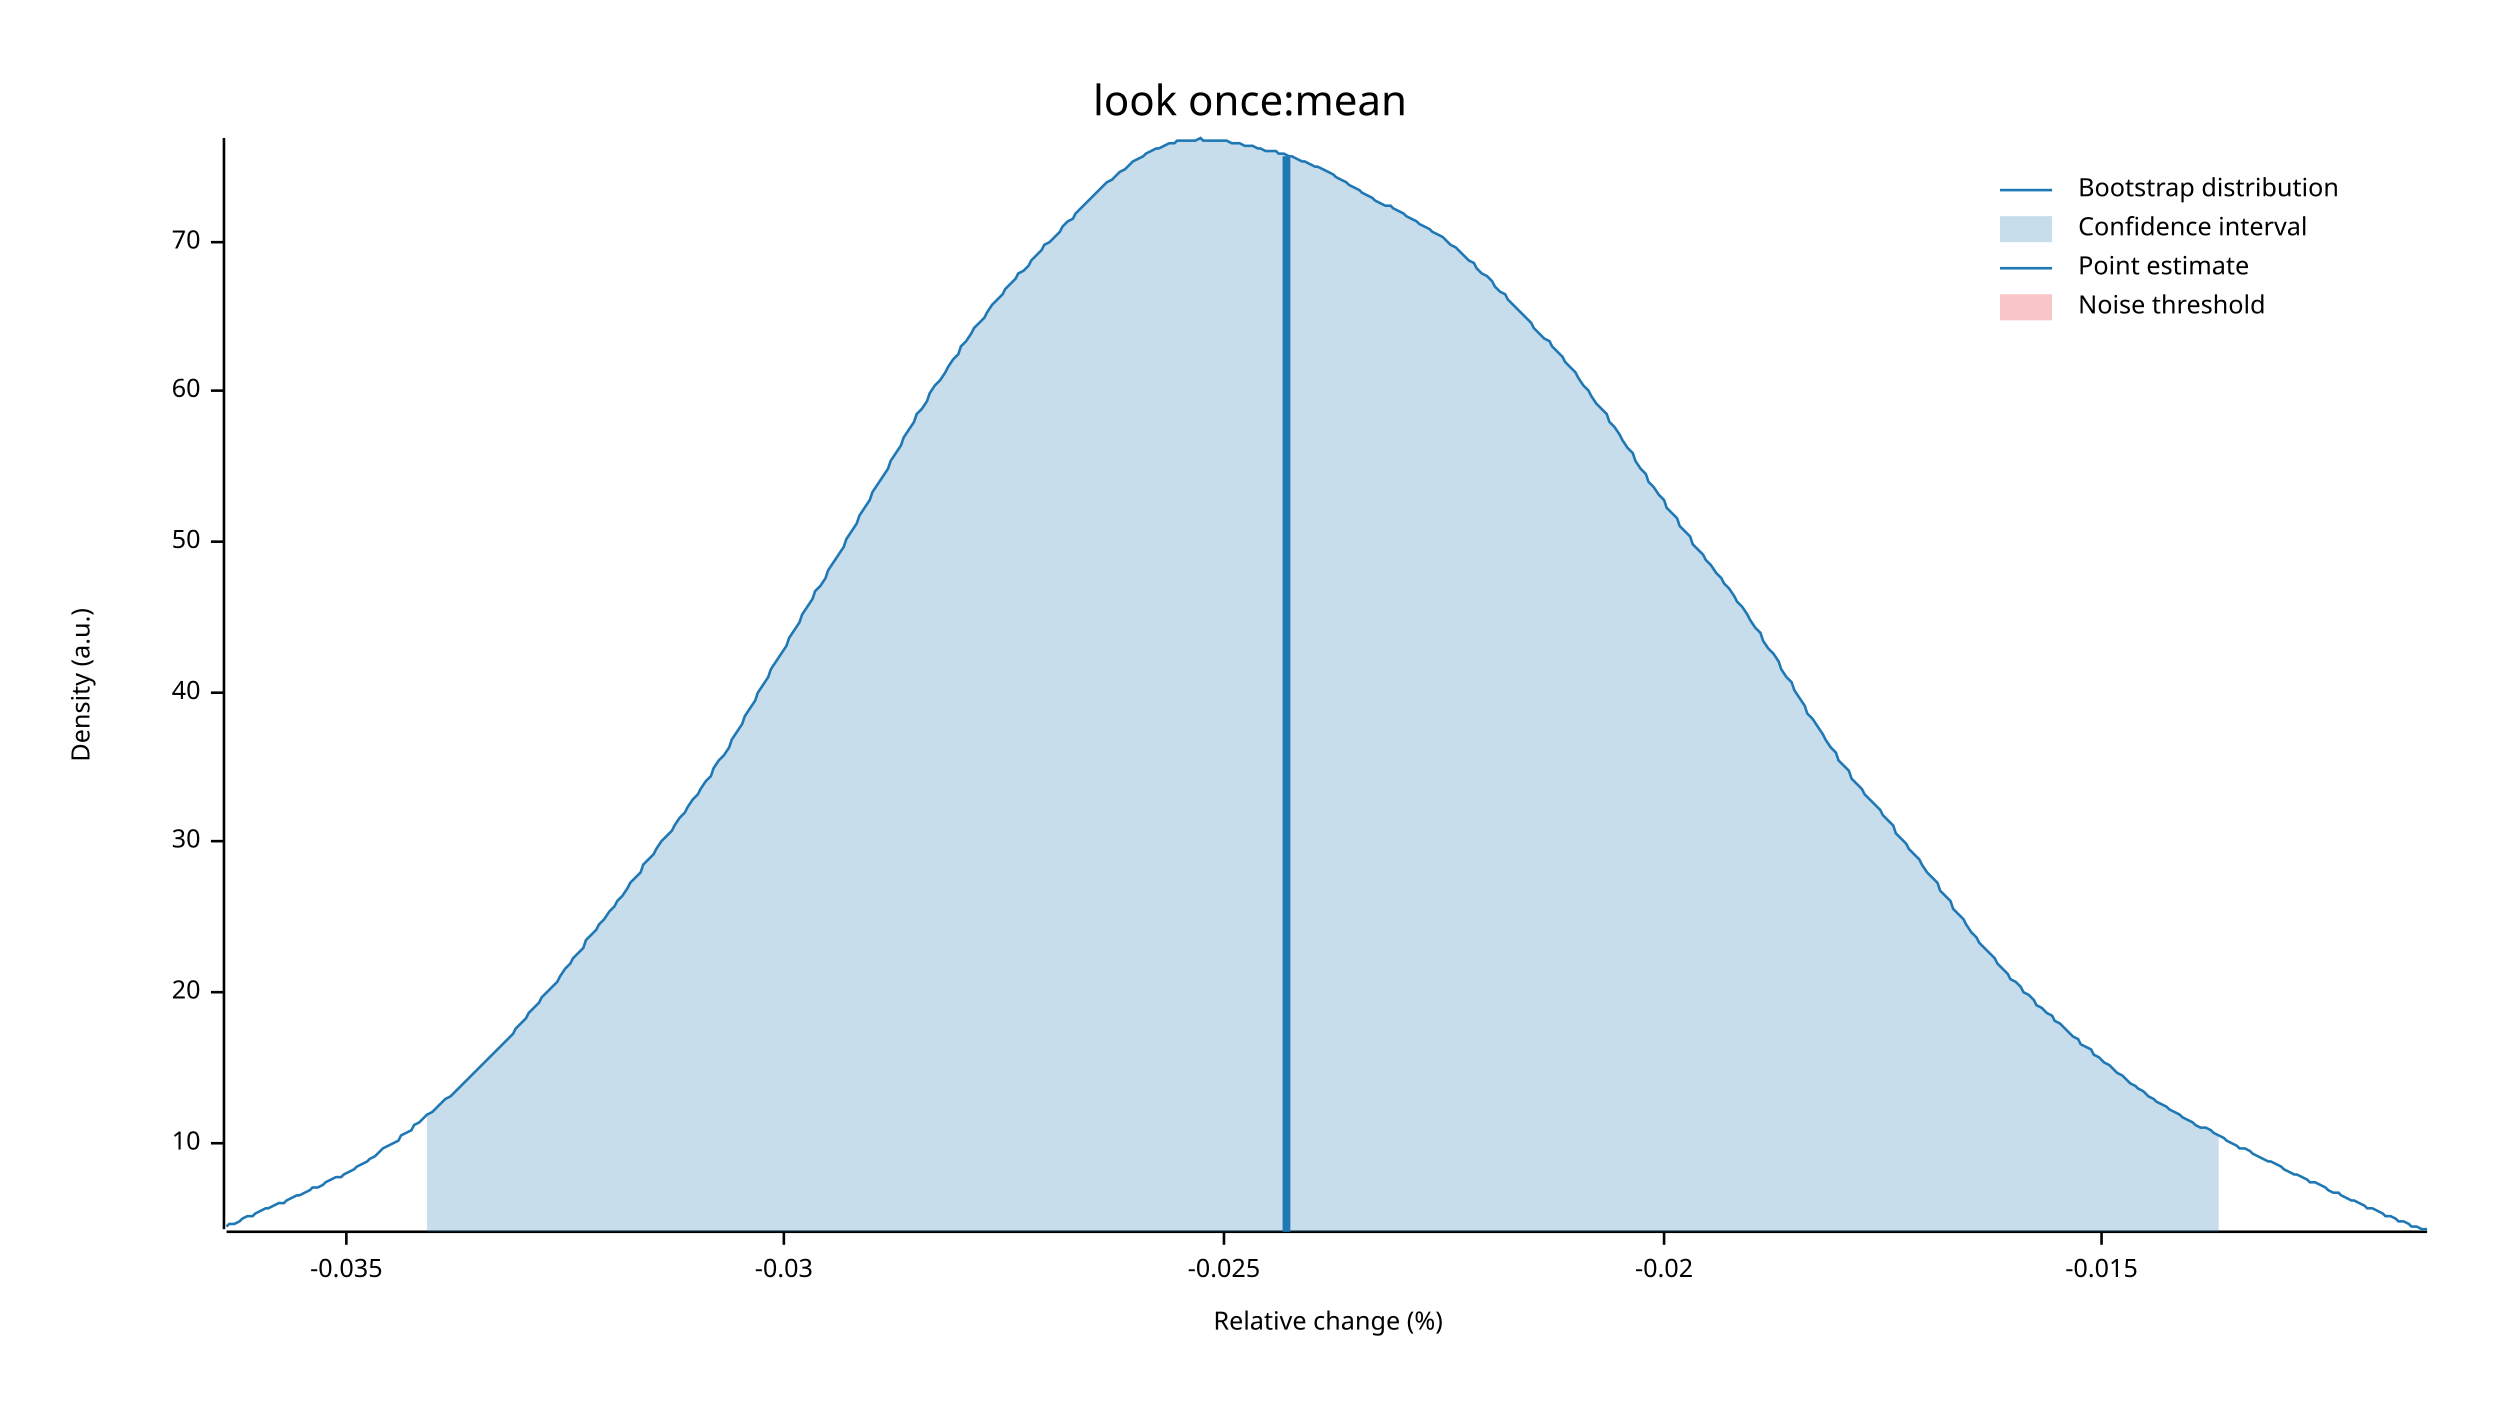
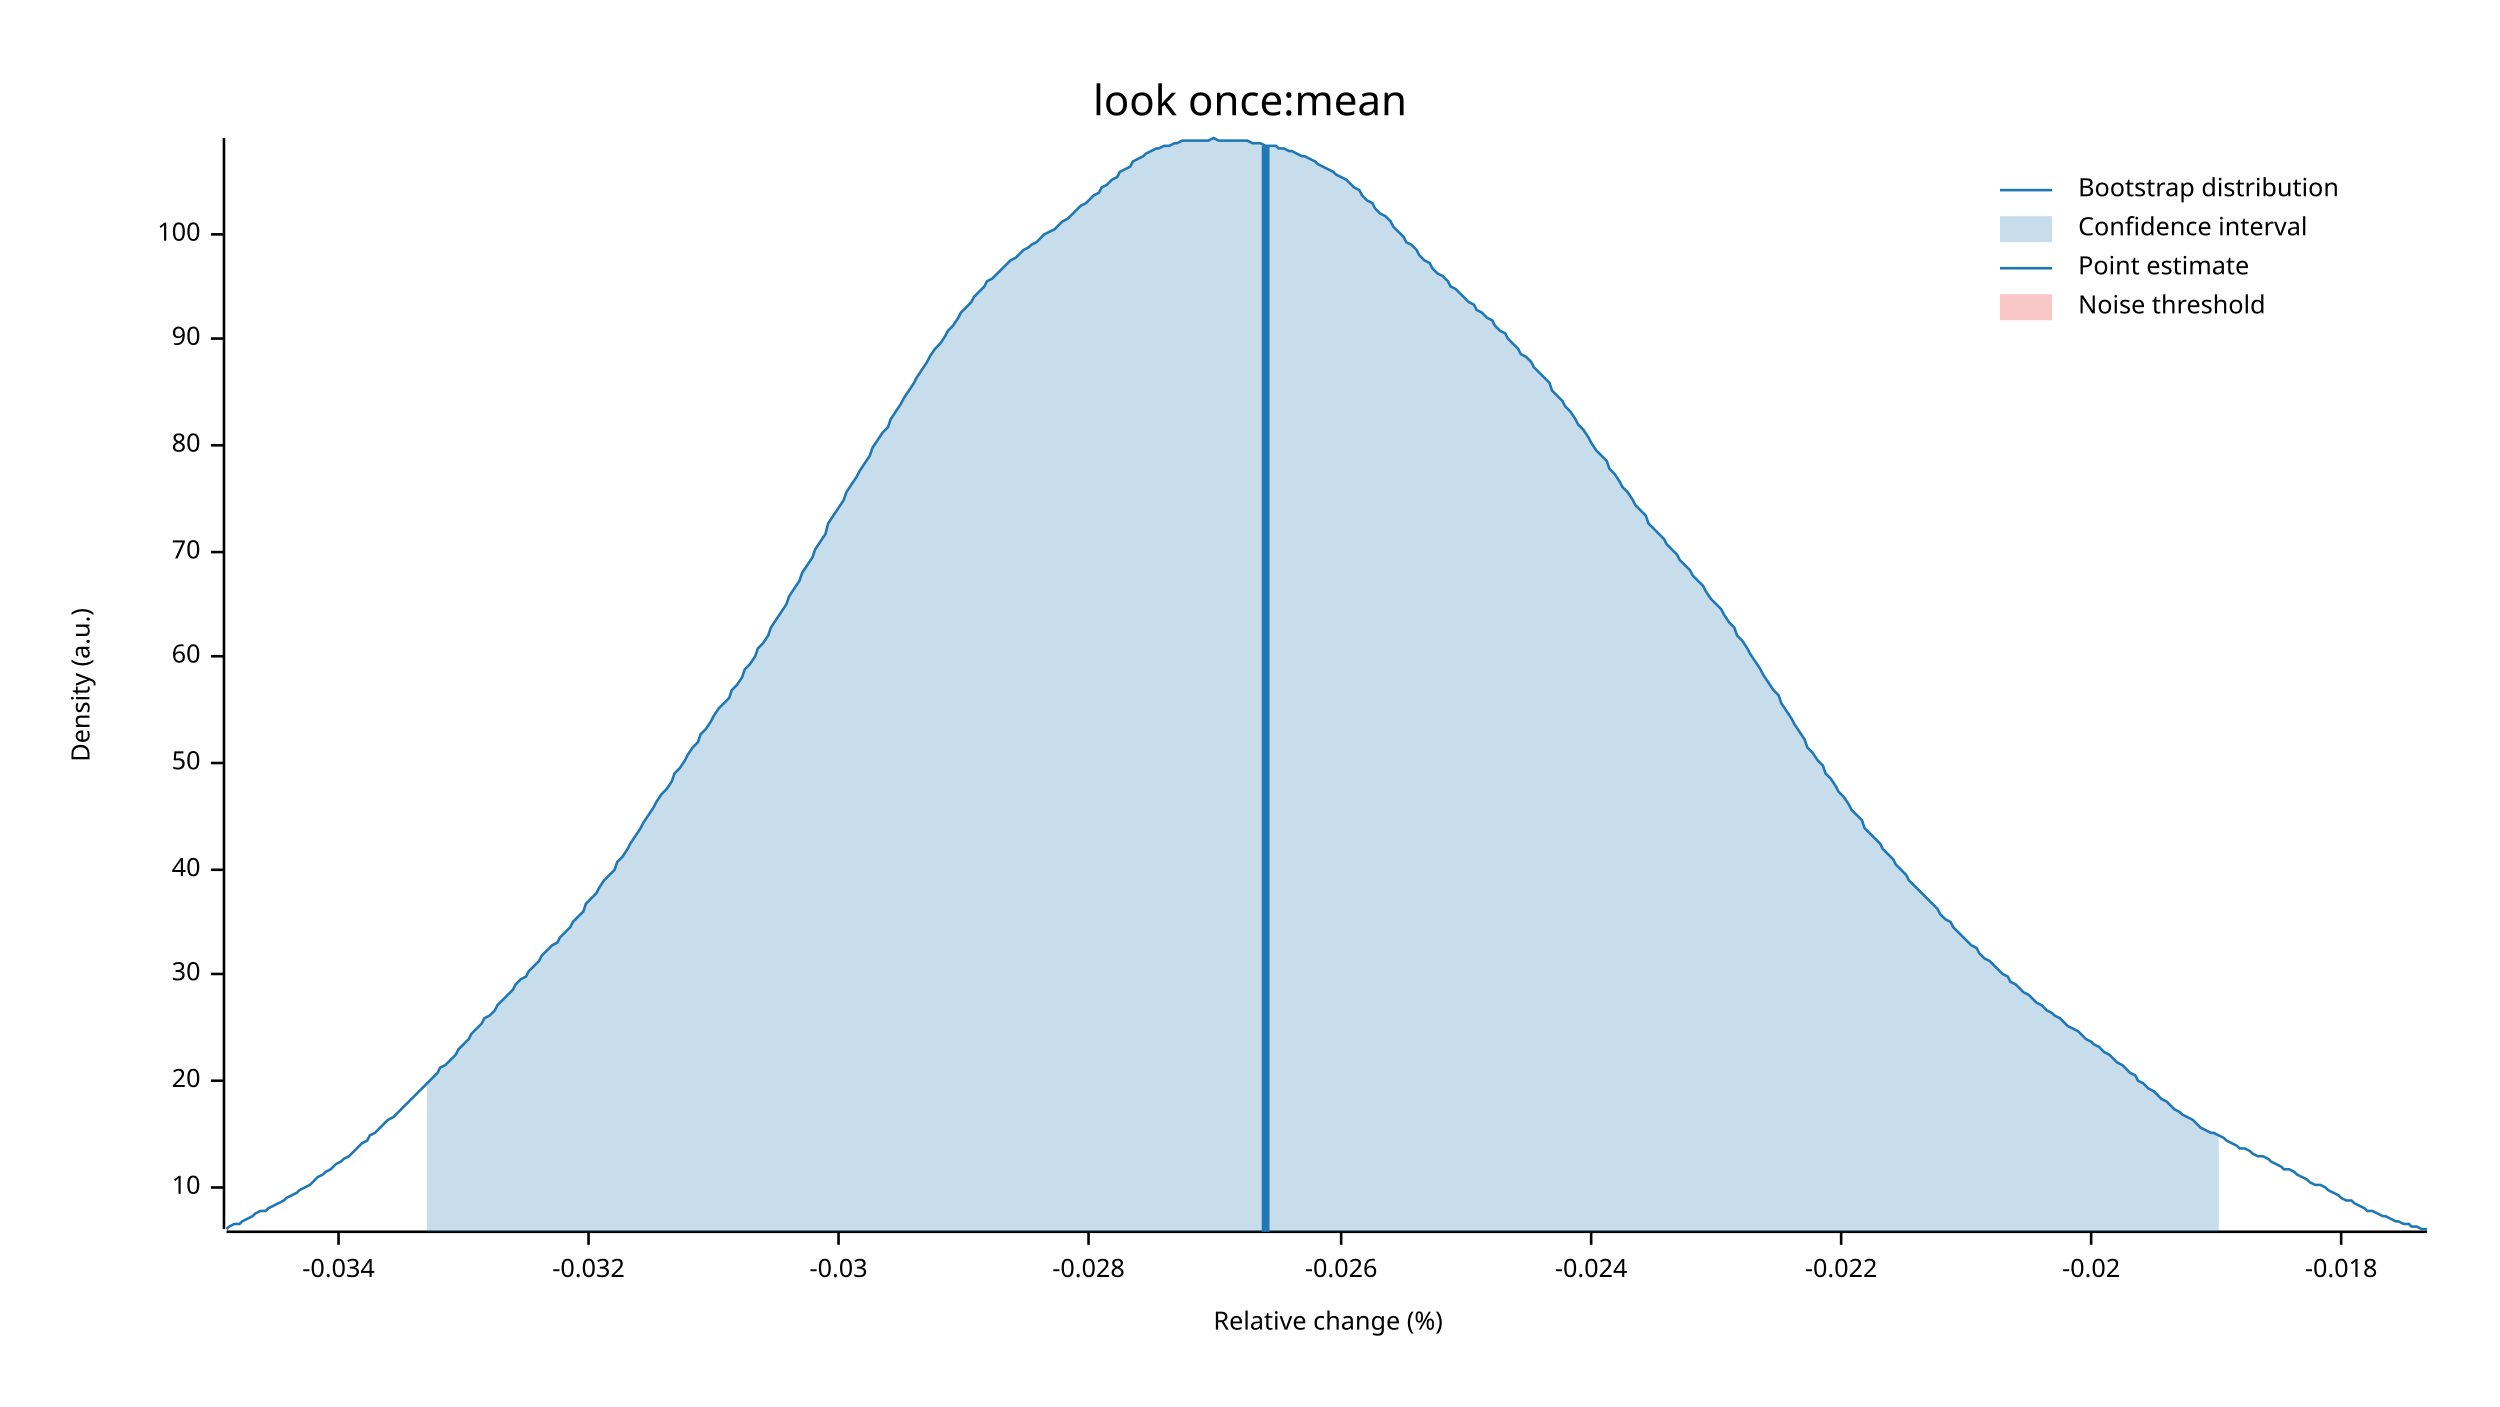
<svg xmlns="http://www.w3.org/2000/svg" width="960" height="540" viewBox="0 0 960 540">
  <text x="480" y="32" dy="0.76em" text-anchor="middle" font-family="sans-serif" font-size="16.129" opacity="1" fill="#000000">
look once:mean
</text>
  <text x="27" y="263" dy="0.76em" text-anchor="middle" font-family="sans-serif" font-size="9.677" opacity="1" fill="#000000" transform="rotate(270, 27, 263)">
Density (a.u.)
</text>
  <text x="510" y="513" dy="-0.5ex" text-anchor="middle" font-family="sans-serif" font-size="9.677" opacity="1" fill="#000000">
Relative change (%)
</text>
  <polyline fill="none" opacity="1" stroke="#000000" stroke-width="1" points="86,53 86,472 " />
-   <text x="77" y="439" dy="0.5ex" text-anchor="end" font-family="sans-serif" font-size="9.677" opacity="1" fill="#000000">
+   <text x="77" y="456" dy="0.5ex" text-anchor="end" font-family="sans-serif" font-size="9.677" opacity="1" fill="#000000">
10
</text>
-   <polyline fill="none" opacity="1" stroke="#000000" stroke-width="1" points="81,439 86,439 " />
-   <text x="77" y="381" dy="0.5ex" text-anchor="end" font-family="sans-serif" font-size="9.677" opacity="1" fill="#000000">
+   <polyline fill="none" opacity="1" stroke="#000000" stroke-width="1" points="81,456 86,456 " />
+   <text x="77" y="415" dy="0.5ex" text-anchor="end" font-family="sans-serif" font-size="9.677" opacity="1" fill="#000000">
20
</text>
-   <polyline fill="none" opacity="1" stroke="#000000" stroke-width="1" points="81,381 86,381 " />
-   <text x="77" y="323" dy="0.5ex" text-anchor="end" font-family="sans-serif" font-size="9.677" opacity="1" fill="#000000">
+   <polyline fill="none" opacity="1" stroke="#000000" stroke-width="1" points="81,415 86,415 " />
+   <text x="77" y="374" dy="0.5ex" text-anchor="end" font-family="sans-serif" font-size="9.677" opacity="1" fill="#000000">
30
</text>
-   <polyline fill="none" opacity="1" stroke="#000000" stroke-width="1" points="81,323 86,323 " />
-   <text x="77" y="266" dy="0.5ex" text-anchor="end" font-family="sans-serif" font-size="9.677" opacity="1" fill="#000000">
+   <polyline fill="none" opacity="1" stroke="#000000" stroke-width="1" points="81,374 86,374 " />
+   <text x="77" y="334" dy="0.5ex" text-anchor="end" font-family="sans-serif" font-size="9.677" opacity="1" fill="#000000">
40
</text>
-   <polyline fill="none" opacity="1" stroke="#000000" stroke-width="1" points="81,266 86,266 " />
-   <text x="77" y="208" dy="0.5ex" text-anchor="end" font-family="sans-serif" font-size="9.677" opacity="1" fill="#000000">
+   <polyline fill="none" opacity="1" stroke="#000000" stroke-width="1" points="81,334 86,334 " />
+   <text x="77" y="293" dy="0.5ex" text-anchor="end" font-family="sans-serif" font-size="9.677" opacity="1" fill="#000000">
50
</text>
-   <polyline fill="none" opacity="1" stroke="#000000" stroke-width="1" points="81,208 86,208 " />
-   <text x="77" y="150" dy="0.5ex" text-anchor="end" font-family="sans-serif" font-size="9.677" opacity="1" fill="#000000">
+   <polyline fill="none" opacity="1" stroke="#000000" stroke-width="1" points="81,293 86,293 " />
+   <text x="77" y="252" dy="0.5ex" text-anchor="end" font-family="sans-serif" font-size="9.677" opacity="1" fill="#000000">
60
</text>
-   <polyline fill="none" opacity="1" stroke="#000000" stroke-width="1" points="81,150 86,150 " />
-   <text x="77" y="93" dy="0.5ex" text-anchor="end" font-family="sans-serif" font-size="9.677" opacity="1" fill="#000000">
+   <polyline fill="none" opacity="1" stroke="#000000" stroke-width="1" points="81,252 86,252 " />
+   <text x="77" y="212" dy="0.5ex" text-anchor="end" font-family="sans-serif" font-size="9.677" opacity="1" fill="#000000">
70
</text>
-   <polyline fill="none" opacity="1" stroke="#000000" stroke-width="1" points="81,93 86,93 " />
+   <polyline fill="none" opacity="1" stroke="#000000" stroke-width="1" points="81,212 86,212 " />
+   <text x="77" y="171" dy="0.5ex" text-anchor="end" font-family="sans-serif" font-size="9.677" opacity="1" fill="#000000">
+ 80
+ </text>
+   <polyline fill="none" opacity="1" stroke="#000000" stroke-width="1" points="81,171 86,171 " />
+   <text x="77" y="130" dy="0.5ex" text-anchor="end" font-family="sans-serif" font-size="9.677" opacity="1" fill="#000000">
+ 90
+ </text>
+   <polyline fill="none" opacity="1" stroke="#000000" stroke-width="1" points="81,130 86,130 " />
+   <text x="77" y="90" dy="0.5ex" text-anchor="end" font-family="sans-serif" font-size="9.677" opacity="1" fill="#000000">
+ 100
+ </text>
+   <polyline fill="none" opacity="1" stroke="#000000" stroke-width="1" points="81,90 86,90 " />
  <polyline fill="none" opacity="1" stroke="#000000" stroke-width="1" points="87,473 932,473 " />
-   <text x="133" y="483" dy="0.76em" text-anchor="middle" font-family="sans-serif" font-size="9.677" opacity="1" fill="#000000">
- -0.035
+   <text x="130" y="483" dy="0.76em" text-anchor="middle" font-family="sans-serif" font-size="9.677" opacity="1" fill="#000000">
+ -0.034
</text>
-   <polyline fill="none" opacity="1" stroke="#000000" stroke-width="1" points="133,473 133,478 " />
-   <text x="301" y="483" dy="0.76em" text-anchor="middle" font-family="sans-serif" font-size="9.677" opacity="1" fill="#000000">
+   <polyline fill="none" opacity="1" stroke="#000000" stroke-width="1" points="130,473 130,478 " />
+   <text x="226" y="483" dy="0.76em" text-anchor="middle" font-family="sans-serif" font-size="9.677" opacity="1" fill="#000000">
+ -0.032
+ </text>
+   <polyline fill="none" opacity="1" stroke="#000000" stroke-width="1" points="226,473 226,478 " />
+   <text x="322" y="483" dy="0.76em" text-anchor="middle" font-family="sans-serif" font-size="9.677" opacity="1" fill="#000000">
-0.03
</text>
-   <polyline fill="none" opacity="1" stroke="#000000" stroke-width="1" points="301,473 301,478 " />
-   <text x="470" y="483" dy="0.76em" text-anchor="middle" font-family="sans-serif" font-size="9.677" opacity="1" fill="#000000">
- -0.025
+   <polyline fill="none" opacity="1" stroke="#000000" stroke-width="1" points="322,473 322,478 " />
+   <text x="418" y="483" dy="0.76em" text-anchor="middle" font-family="sans-serif" font-size="9.677" opacity="1" fill="#000000">
+ -0.028
</text>
-   <polyline fill="none" opacity="1" stroke="#000000" stroke-width="1" points="470,473 470,478 " />
-   <text x="639" y="483" dy="0.76em" text-anchor="middle" font-family="sans-serif" font-size="9.677" opacity="1" fill="#000000">
+   <polyline fill="none" opacity="1" stroke="#000000" stroke-width="1" points="418,473 418,478 " />
+   <text x="515" y="483" dy="0.76em" text-anchor="middle" font-family="sans-serif" font-size="9.677" opacity="1" fill="#000000">
+ -0.026
+ </text>
+   <polyline fill="none" opacity="1" stroke="#000000" stroke-width="1" points="515,473 515,478 " />
+   <text x="611" y="483" dy="0.76em" text-anchor="middle" font-family="sans-serif" font-size="9.677" opacity="1" fill="#000000">
+ -0.024
+ </text>
+   <polyline fill="none" opacity="1" stroke="#000000" stroke-width="1" points="611,473 611,478 " />
+   <text x="707" y="483" dy="0.76em" text-anchor="middle" font-family="sans-serif" font-size="9.677" opacity="1" fill="#000000">
+ -0.022
+ </text>
+   <polyline fill="none" opacity="1" stroke="#000000" stroke-width="1" points="707,473 707,478 " />
+   <text x="803" y="483" dy="0.76em" text-anchor="middle" font-family="sans-serif" font-size="9.677" opacity="1" fill="#000000">
-0.02
</text>
-   <polyline fill="none" opacity="1" stroke="#000000" stroke-width="1" points="639,473 639,478 " />
-   <text x="807" y="483" dy="0.76em" text-anchor="middle" font-family="sans-serif" font-size="9.677" opacity="1" fill="#000000">
- -0.015
+   <polyline fill="none" opacity="1" stroke="#000000" stroke-width="1" points="803,473 803,478 " />
+   <text x="899" y="483" dy="0.76em" text-anchor="middle" font-family="sans-serif" font-size="9.677" opacity="1" fill="#000000">
+ -0.018
</text>
-   <polyline fill="none" opacity="1" stroke="#000000" stroke-width="1" points="807,473 807,478 " />
-   <polyline fill="none" opacity="1" stroke="#1F78B4" stroke-width="1" points="87,471 88,470 90,470 92,469 93,468 95,467 97,467 98,466 100,465 102,464 103,464 105,463 107,462 109,462 110,461 112,460 114,459 115,459 117,458 119,457 120,456 122,456 124,455 125,454 127,453 129,452 131,452 132,451 134,450 136,449 137,448 139,447 141,446 142,445 144,444 146,442 147,441 149,440 151,439 153,438 154,436 156,435 158,434 159,432 161,431 163,429 164,428 166,427 168,425 169,424 171,422 173,421 175,419 176,418 178,416 180,414 181,413 183,411 185,409 186,408 188,406 190,404 191,403 193,401 195,399 197,397 198,395 200,393 202,391 203,389 205,387 207,385 208,383 210,381 212,379 214,377 215,375 217,372 219,370 220,368 222,366 224,364 225,361 227,359 229,357 230,355 232,353 234,350 236,348 237,346 239,344 241,341 242,339 244,337 246,335 247,332 249,330 251,328 252,326 254,323 256,321 258,319 259,317 261,314 263,312 264,310 266,307 268,305 269,303 271,300 273,298 274,295 276,292 278,290 280,287 281,284 283,281 285,278 286,275 288,272 290,269 291,266 293,263 295,260 296,257 298,254 300,251 302,248 303,245 305,242 307,239 308,236 310,233 312,230 313,227 315,225 317,222 318,219 320,216 322,213 324,210 325,207 327,204 329,201 330,198 332,195 334,192 335,189 337,186 339,183 341,180 342,177 344,174 346,171 347,168 349,165 351,162 352,159 354,157 356,154 357,151 359,148 361,146 363,143 364,141 366,138 368,136 369,133 371,131 373,128 374,126 376,124 378,122 379,120 381,117 383,115 385,113 386,111 388,109 390,107 391,105 393,104 395,102 396,100 398,98 400,96 401,94 403,93 405,91 407,89 408,87 410,85 412,84 413,82 415,80 417,78 418,77 420,75 422,73 423,72 425,70 427,69 429,67 430,66 432,65 434,63 435,62 437,61 439,60 440,59 442,58 444,57 445,57 447,56 449,55 451,55 452,54 454,54 456,54 457,54 459,54 461,53 462,54 464,54 466,54 468,54 469,54 471,54 473,55 474,55 476,55 478,56 479,56 481,56 483,57 484,57 486,58 488,58 490,58 491,59 493,59 495,60 496,60 498,61 500,62 501,62 503,63 505,64 506,64 508,65 510,66 512,67 513,68 515,69 517,70 518,71 520,72 522,73 523,74 525,75 527,76 528,77 530,78 532,79 534,79 535,80 537,81 539,82 540,83 542,84 544,85 545,86 547,87 549,88 550,89 552,90 554,91 556,93 557,94 559,95 561,97 562,98 564,100 566,101 567,103 569,105 571,106 573,108 574,110 576,112 578,113 579,115 581,117 583,119 584,120 586,122 588,124 589,126 591,128 593,130 595,131 596,133 598,135 600,137 601,139 603,141 605,143 606,145 608,148 610,150 611,152 613,155 615,157 617,159 618,162 620,164 622,167 623,169 625,172 627,174 628,177 630,180 632,182 633,185 635,187 637,190 639,192 640,195 642,197 644,199 645,202 647,204 649,206 650,209 652,211 654,213 655,215 657,217 659,220 661,222 662,224 664,226 666,229 667,231 669,233 671,236 672,238 674,241 676,243 677,246 679,249 681,251 683,254 684,257 686,260 688,262 689,265 691,268 693,271 694,274 696,276 698,279 700,282 701,284 703,287 705,289 706,292 708,294 710,296 711,299 713,301 715,303 716,305 718,307 720,309 722,311 723,313 725,315 727,317 728,320 730,322 732,324 733,326 735,328 737,330 738,332 740,335 742,337 744,339 745,342 747,344 749,346 750,349 752,351 754,353 755,355 757,358 759,360 760,362 762,364 764,366 766,368 767,370 769,372 771,374 772,376 774,377 776,379 777,381 779,382 781,384 782,386 784,387 786,389 788,390 789,392 791,393 793,395 794,396 796,398 798,399 799,401 801,402 803,403 804,405 806,406 808,408 810,409 811,410 813,412 815,413 816,414 818,416 820,417 821,418 823,419 825,421 827,422 828,423 830,424 832,425 833,426 835,427 837,428 838,429 840,430 842,431 843,432 845,433 847,433 849,434 850,435 852,436 854,437 855,438 857,439 859,440 860,441 862,441 864,442 865,443 867,444 869,445 871,446 872,446 874,447 876,448 877,449 879,450 881,451 882,451 884,452 886,453 887,454 889,454 891,455 893,456 894,457 896,458 898,458 899,459 901,460 903,461 904,461 906,462 908,463 909,464 911,464 913,465 915,466 916,467 918,467 920,468 921,469 923,469 925,470 926,471 928,471 930,472 932,472 " />
-   <polygon opacity="0.25" fill="#1F78B4" points="164,428 166,427 168,425 169,424 171,422 173,421 175,419 176,418 178,416 180,414 181,413 183,411 185,409 186,408 188,406 190,404 191,403 193,401 195,399 197,397 198,395 200,393 202,391 203,389 205,387 207,385 208,383 210,381 212,379 214,377 215,375 217,372 219,370 220,368 222,366 224,364 225,361 227,359 229,357 230,355 232,353 234,350 236,348 237,346 239,344 241,341 242,339 244,337 246,335 247,332 249,330 251,328 252,326 254,323 256,321 258,319 259,317 261,314 263,312 264,310 266,307 268,305 269,303 271,300 273,298 274,295 276,292 278,290 280,287 281,284 283,281 285,278 286,275 288,272 290,269 291,266 293,263 295,260 296,257 298,254 300,251 302,248 303,245 305,242 307,239 308,236 310,233 312,230 313,227 315,225 317,222 318,219 320,216 322,213 324,210 325,207 327,204 329,201 330,198 332,195 334,192 335,189 337,186 339,183 341,180 342,177 344,174 346,171 347,168 349,165 351,162 352,159 354,157 356,154 357,151 359,148 361,146 363,143 364,141 366,138 368,136 369,133 371,131 373,128 374,126 376,124 378,122 379,120 381,117 383,115 385,113 386,111 388,109 390,107 391,105 393,104 395,102 396,100 398,98 400,96 401,94 403,93 405,91 407,89 408,87 410,85 412,84 413,82 415,80 417,78 418,77 420,75 422,73 423,72 425,70 427,69 429,67 430,66 432,65 434,63 435,62 437,61 439,60 440,59 442,58 444,57 445,57 447,56 449,55 451,55 452,54 454,54 456,54 457,54 459,54 461,53 462,54 464,54 466,54 468,54 469,54 471,54 473,55 474,55 476,55 478,56 479,56 481,56 483,57 484,57 486,58 488,58 490,58 491,59 493,59 495,60 496,60 498,61 500,62 501,62 503,63 505,64 506,64 508,65 510,66 512,67 513,68 515,69 517,70 518,71 520,72 522,73 523,74 525,75 527,76 528,77 530,78 532,79 534,79 535,80 537,81 539,82 540,83 542,84 544,85 545,86 547,87 549,88 550,89 552,90 554,91 556,93 557,94 559,95 561,97 562,98 564,100 566,101 567,103 569,105 571,106 573,108 574,110 576,112 578,113 579,115 581,117 583,119 584,120 586,122 588,124 589,126 591,128 593,130 595,131 596,133 598,135 600,137 601,139 603,141 605,143 606,145 608,148 610,150 611,152 613,155 615,157 617,159 618,162 620,164 622,167 623,169 625,172 627,174 628,177 630,180 632,182 633,185 635,187 637,190 639,192 640,195 642,197 644,199 645,202 647,204 649,206 650,209 652,211 654,213 655,215 657,217 659,220 661,222 662,224 664,226 666,229 667,231 669,233 671,236 672,238 674,241 676,243 677,246 679,249 681,251 683,254 684,257 686,260 688,262 689,265 691,268 693,271 694,274 696,276 698,279 700,282 701,284 703,287 705,289 706,292 708,294 710,296 711,299 713,301 715,303 716,305 718,307 720,309 722,311 723,313 725,315 727,317 728,320 730,322 732,324 733,326 735,328 737,330 738,332 740,335 742,337 744,339 745,342 747,344 749,346 750,349 752,351 754,353 755,355 757,358 759,360 760,362 762,364 764,366 766,368 767,370 769,372 771,374 772,376 774,377 776,379 777,381 779,382 781,384 782,386 784,387 786,389 788,390 789,392 791,393 793,395 794,396 796,398 798,399 799,401 801,402 803,403 804,405 806,406 808,408 810,409 811,410 813,412 815,413 816,414 818,416 820,417 821,418 823,419 825,421 827,422 828,423 830,424 832,425 833,426 835,427 837,428 838,429 840,430 842,431 843,432 845,433 847,433 849,434 850,435 852,436 852,473 164,473 " />
-   <polyline fill="none" opacity="1" stroke="#1F78B4" stroke-width="3" points="494,473 494,60 " />
+   <polyline fill="none" opacity="1" stroke="#000000" stroke-width="1" points="899,473 899,478 " />
+   <polyline fill="none" opacity="1" stroke="#1F78B4" stroke-width="1" points="87,472 88,471 90,470 92,470 93,469 95,468 97,467 98,466 100,465 102,465 103,464 105,463 107,462 109,461 110,460 112,459 114,458 115,457 117,456 119,455 120,454 122,452 124,451 125,450 127,449 129,447 131,446 132,445 134,444 136,442 137,441 139,439 141,438 142,436 144,435 146,433 147,432 149,430 151,429 153,427 154,426 156,424 158,422 159,421 161,419 163,417 164,416 166,414 168,412 169,410 171,409 173,407 175,405 176,403 178,401 180,399 181,397 183,395 185,393 186,391 188,390 190,388 191,386 193,384 195,382 197,380 198,378 200,376 202,375 203,373 205,371 207,369 208,367 210,365 212,363 214,362 215,360 217,358 219,356 220,354 222,352 224,350 225,347 227,345 229,343 230,341 232,338 234,336 236,334 237,331 239,329 241,326 242,324 244,321 246,318 247,316 249,313 251,310 252,308 254,305 256,303 258,300 259,297 261,295 263,292 264,290 266,287 268,285 269,282 271,280 273,277 274,275 276,272 278,270 280,268 281,265 283,263 285,260 286,257 288,255 290,252 291,249 293,247 295,244 296,241 298,238 300,235 302,232 303,229 305,226 307,223 308,220 310,217 312,214 313,211 315,208 317,205 318,201 320,198 322,195 324,192 325,189 327,186 329,183 330,181 332,178 334,175 335,172 337,169 339,166 341,164 342,161 344,158 346,155 347,153 349,150 351,147 352,145 354,142 356,139 357,137 359,134 361,132 363,129 364,127 366,125 368,122 369,120 371,118 373,116 374,114 376,112 378,110 379,108 381,107 383,105 385,103 386,102 388,100 390,99 391,98 393,96 395,95 396,94 398,93 400,91 401,90 403,89 405,88 407,86 408,85 410,84 412,82 413,81 415,79 417,78 418,77 420,75 422,74 423,72 425,71 427,69 429,68 430,66 432,65 434,64 435,62 437,61 439,60 440,59 442,58 444,57 445,57 447,56 449,56 451,55 452,55 454,54 456,54 457,54 459,54 461,54 462,54 464,54 466,53 468,54 469,54 471,54 473,54 474,54 476,54 478,54 479,54 481,55 483,55 484,55 486,56 488,56 490,56 491,57 493,57 495,58 496,58 498,59 500,60 501,60 503,61 505,62 506,63 508,64 510,65 512,66 513,67 515,68 517,69 518,70 520,72 522,73 523,75 525,77 527,78 528,80 530,82 532,83 534,85 535,87 537,89 539,91 540,93 542,94 544,96 545,98 547,100 549,101 550,103 552,105 554,106 556,108 557,110 559,111 561,113 562,114 564,116 566,117 567,119 569,120 571,122 573,123 574,125 576,127 578,128 579,130 581,132 583,134 584,136 586,137 588,139 589,141 591,143 593,145 595,147 596,150 598,152 600,154 601,156 603,158 605,161 606,163 608,165 610,168 611,170 613,173 615,175 617,177 618,180 620,182 622,185 623,187 625,189 627,192 628,194 630,196 632,198 633,201 635,203 637,205 639,207 640,209 642,211 644,213 645,215 647,217 649,219 650,221 652,223 654,225 655,227 657,230 659,232 661,234 662,236 664,239 666,241 667,244 669,246 671,249 672,251 674,254 676,257 677,259 679,262 681,265 683,267 684,270 686,273 688,276 689,278 691,281 693,284 694,287 696,289 698,292 700,294 701,297 703,299 705,302 706,304 708,306 710,309 711,311 713,313 715,315 716,318 718,320 720,322 722,324 723,326 725,328 727,330 728,332 730,334 732,336 733,338 735,340 737,342 738,343 740,345 742,347 744,349 745,351 747,353 749,354 750,356 752,358 754,360 755,361 757,363 759,364 760,366 762,368 764,369 766,371 767,372 769,374 771,375 772,377 774,378 776,380 777,381 779,382 781,384 782,385 784,386 786,388 788,389 789,390 791,391 793,393 794,394 796,395 798,396 799,397 801,399 803,400 804,401 806,402 808,404 810,405 811,406 813,408 815,409 816,410 818,412 820,413 821,415 823,416 825,418 827,419 828,420 830,422 832,423 833,424 835,426 837,427 838,428 840,429 842,430 843,431 845,433 847,434 849,435 850,435 852,436 854,437 855,438 857,439 859,440 860,441 862,441 864,442 865,443 867,444 869,444 871,445 872,446 874,447 876,448 877,449 879,449 881,450 882,451 884,452 886,453 887,454 889,455 891,455 893,456 894,457 896,458 898,459 899,460 901,461 903,461 904,462 906,463 908,464 909,465 911,465 913,466 915,467 916,467 918,468 920,469 921,469 923,470 925,470 926,471 928,471 930,472 932,472 " />
+   <polygon opacity="0.25" fill="#1F78B4" points="164,416 166,414 168,412 169,410 171,409 173,407 175,405 176,403 178,401 180,399 181,397 183,395 185,393 186,391 188,390 190,388 191,386 193,384 195,382 197,380 198,378 200,376 202,375 203,373 205,371 207,369 208,367 210,365 212,363 214,362 215,360 217,358 219,356 220,354 222,352 224,350 225,347 227,345 229,343 230,341 232,338 234,336 236,334 237,331 239,329 241,326 242,324 244,321 246,318 247,316 249,313 251,310 252,308 254,305 256,303 258,300 259,297 261,295 263,292 264,290 266,287 268,285 269,282 271,280 273,277 274,275 276,272 278,270 280,268 281,265 283,263 285,260 286,257 288,255 290,252 291,249 293,247 295,244 296,241 298,238 300,235 302,232 303,229 305,226 307,223 308,220 310,217 312,214 313,211 315,208 317,205 318,201 320,198 322,195 324,192 325,189 327,186 329,183 330,181 332,178 334,175 335,172 337,169 339,166 341,164 342,161 344,158 346,155 347,153 349,150 351,147 352,145 354,142 356,139 357,137 359,134 361,132 363,129 364,127 366,125 368,122 369,120 371,118 373,116 374,114 376,112 378,110 379,108 381,107 383,105 385,103 386,102 388,100 390,99 391,98 393,96 395,95 396,94 398,93 400,91 401,90 403,89 405,88 407,86 408,85 410,84 412,82 413,81 415,79 417,78 418,77 420,75 422,74 423,72 425,71 427,69 429,68 430,66 432,65 434,64 435,62 437,61 439,60 440,59 442,58 444,57 445,57 447,56 449,56 451,55 452,55 454,54 456,54 457,54 459,54 461,54 462,54 464,54 466,53 468,54 469,54 471,54 473,54 474,54 476,54 478,54 479,54 481,55 483,55 484,55 486,56 488,56 490,56 491,57 493,57 495,58 496,58 498,59 500,60 501,60 503,61 505,62 506,63 508,64 510,65 512,66 513,67 515,68 517,69 518,70 520,72 522,73 523,75 525,77 527,78 528,80 530,82 532,83 534,85 535,87 537,89 539,91 540,93 542,94 544,96 545,98 547,100 549,101 550,103 552,105 554,106 556,108 557,110 559,111 561,113 562,114 564,116 566,117 567,119 569,120 571,122 573,123 574,125 576,127 578,128 579,130 581,132 583,134 584,136 586,137 588,139 589,141 591,143 593,145 595,147 596,150 598,152 600,154 601,156 603,158 605,161 606,163 608,165 610,168 611,170 613,173 615,175 617,177 618,180 620,182 622,185 623,187 625,189 627,192 628,194 630,196 632,198 633,201 635,203 637,205 639,207 640,209 642,211 644,213 645,215 647,217 649,219 650,221 652,223 654,225 655,227 657,230 659,232 661,234 662,236 664,239 666,241 667,244 669,246 671,249 672,251 674,254 676,257 677,259 679,262 681,265 683,267 684,270 686,273 688,276 689,278 691,281 693,284 694,287 696,289 698,292 700,294 701,297 703,299 705,302 706,304 708,306 710,309 711,311 713,313 715,315 716,318 718,320 720,322 722,324 723,326 725,328 727,330 728,332 730,334 732,336 733,338 735,340 737,342 738,343 740,345 742,347 744,349 745,351 747,353 749,354 750,356 752,358 754,360 755,361 757,363 759,364 760,366 762,368 764,369 766,371 767,372 769,374 771,375 772,377 774,378 776,380 777,381 779,382 781,384 782,385 784,386 786,388 788,389 789,390 791,391 793,393 794,394 796,395 798,396 799,397 801,399 803,400 804,401 806,402 808,404 810,405 811,406 813,408 815,409 816,410 818,412 820,413 821,415 823,416 825,418 827,419 828,420 830,422 832,423 833,424 835,426 837,427 838,428 840,429 842,430 843,431 845,433 847,434 849,435 850,435 852,436 852,473 164,473 " />
+   <polyline fill="none" opacity="1" stroke="#1F78B4" stroke-width="3" points="486,473 486,56 " />
  <rect x="509" y="53" width="0" height="419" opacity="0.1" fill="#E31A1C" stroke="none" />
  <text x="798" y="68" dy="0.76em" text-anchor="start" font-family="sans-serif" font-size="9.677" opacity="1" fill="#000000">
Bootstrap distribution
</text>
  <text x="798" y="83" dy="0.76em" text-anchor="start" font-family="sans-serif" font-size="9.677" opacity="1" fill="#000000">
Confidence interval
</text>
  <text x="798" y="98" dy="0.76em" text-anchor="start" font-family="sans-serif" font-size="9.677" opacity="1" fill="#000000">
Point estimate
</text>
  <text x="798" y="113" dy="0.76em" text-anchor="start" font-family="sans-serif" font-size="9.677" opacity="1" fill="#000000">
Noise threshold
</text>
  <polyline fill="none" opacity="1" stroke="#1F78B4" stroke-width="1" points="768,73 788,73 " />
  <rect x="768" y="83" width="20" height="10" opacity="0.25" fill="#1F78B4" stroke="none" />
  <polyline fill="none" opacity="1" stroke="#1F78B4" stroke-width="1" points="768,103 788,103 " />
  <rect x="768" y="113" width="20" height="10" opacity="0.25" fill="#E31A1C" stroke="none" />
</svg>
